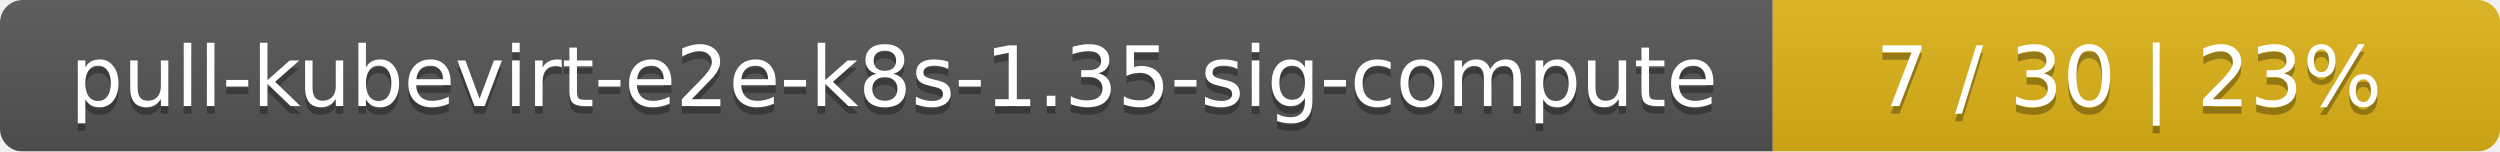
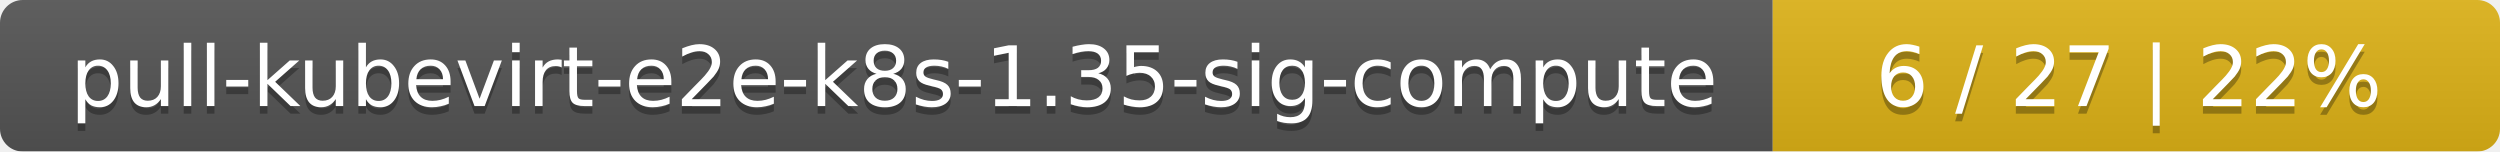
<svg xmlns="http://www.w3.org/2000/svg" width="330" height="20">
  <linearGradient id="smooth" x2="0" y2="100%">
    <stop offset="0" stop-color="#bbb" stop-opacity=".1" />
    <stop offset="1" stop-opacity=".1" />
  </linearGradient>
  <mask id="round">
    <rect width="330" height="20" rx="3" fill="#fff" />
  </mask>
  <g mask="url(#round)">
    <rect width="234" height="20" fill="#555" />
    <rect x="234" width="96" height="20" fill="#dfb317" />
    <rect width="330" height="20" fill="url(#smooth)" />
  </g>
  <g fill="#fff" text-anchor="middle" font-family="DejaVu Sans,Verdana,Geneva,sans-serif" font-size="11">
    <text x="118" y="15" fill="#010101" fill-opacity=".3">pull-kubevirt-e2e-k8s-1.35-sig-compute</text>
    <text x="118" y="14">pull-kubevirt-e2e-k8s-1.35-sig-compute</text>
-     <text x="281" y="15" fill="#010101" fill-opacity=".3">7 / 30    |    23%</text>
-     <text x="281" y="14">7 / 30    |    23%</text>
+     <text x="281" y="15" fill="#010101" fill-opacity=".3">6 / 27    |    22%</text>
+     <text x="281" y="14">6 / 27    |    22%</text>
  </g>
</svg>
